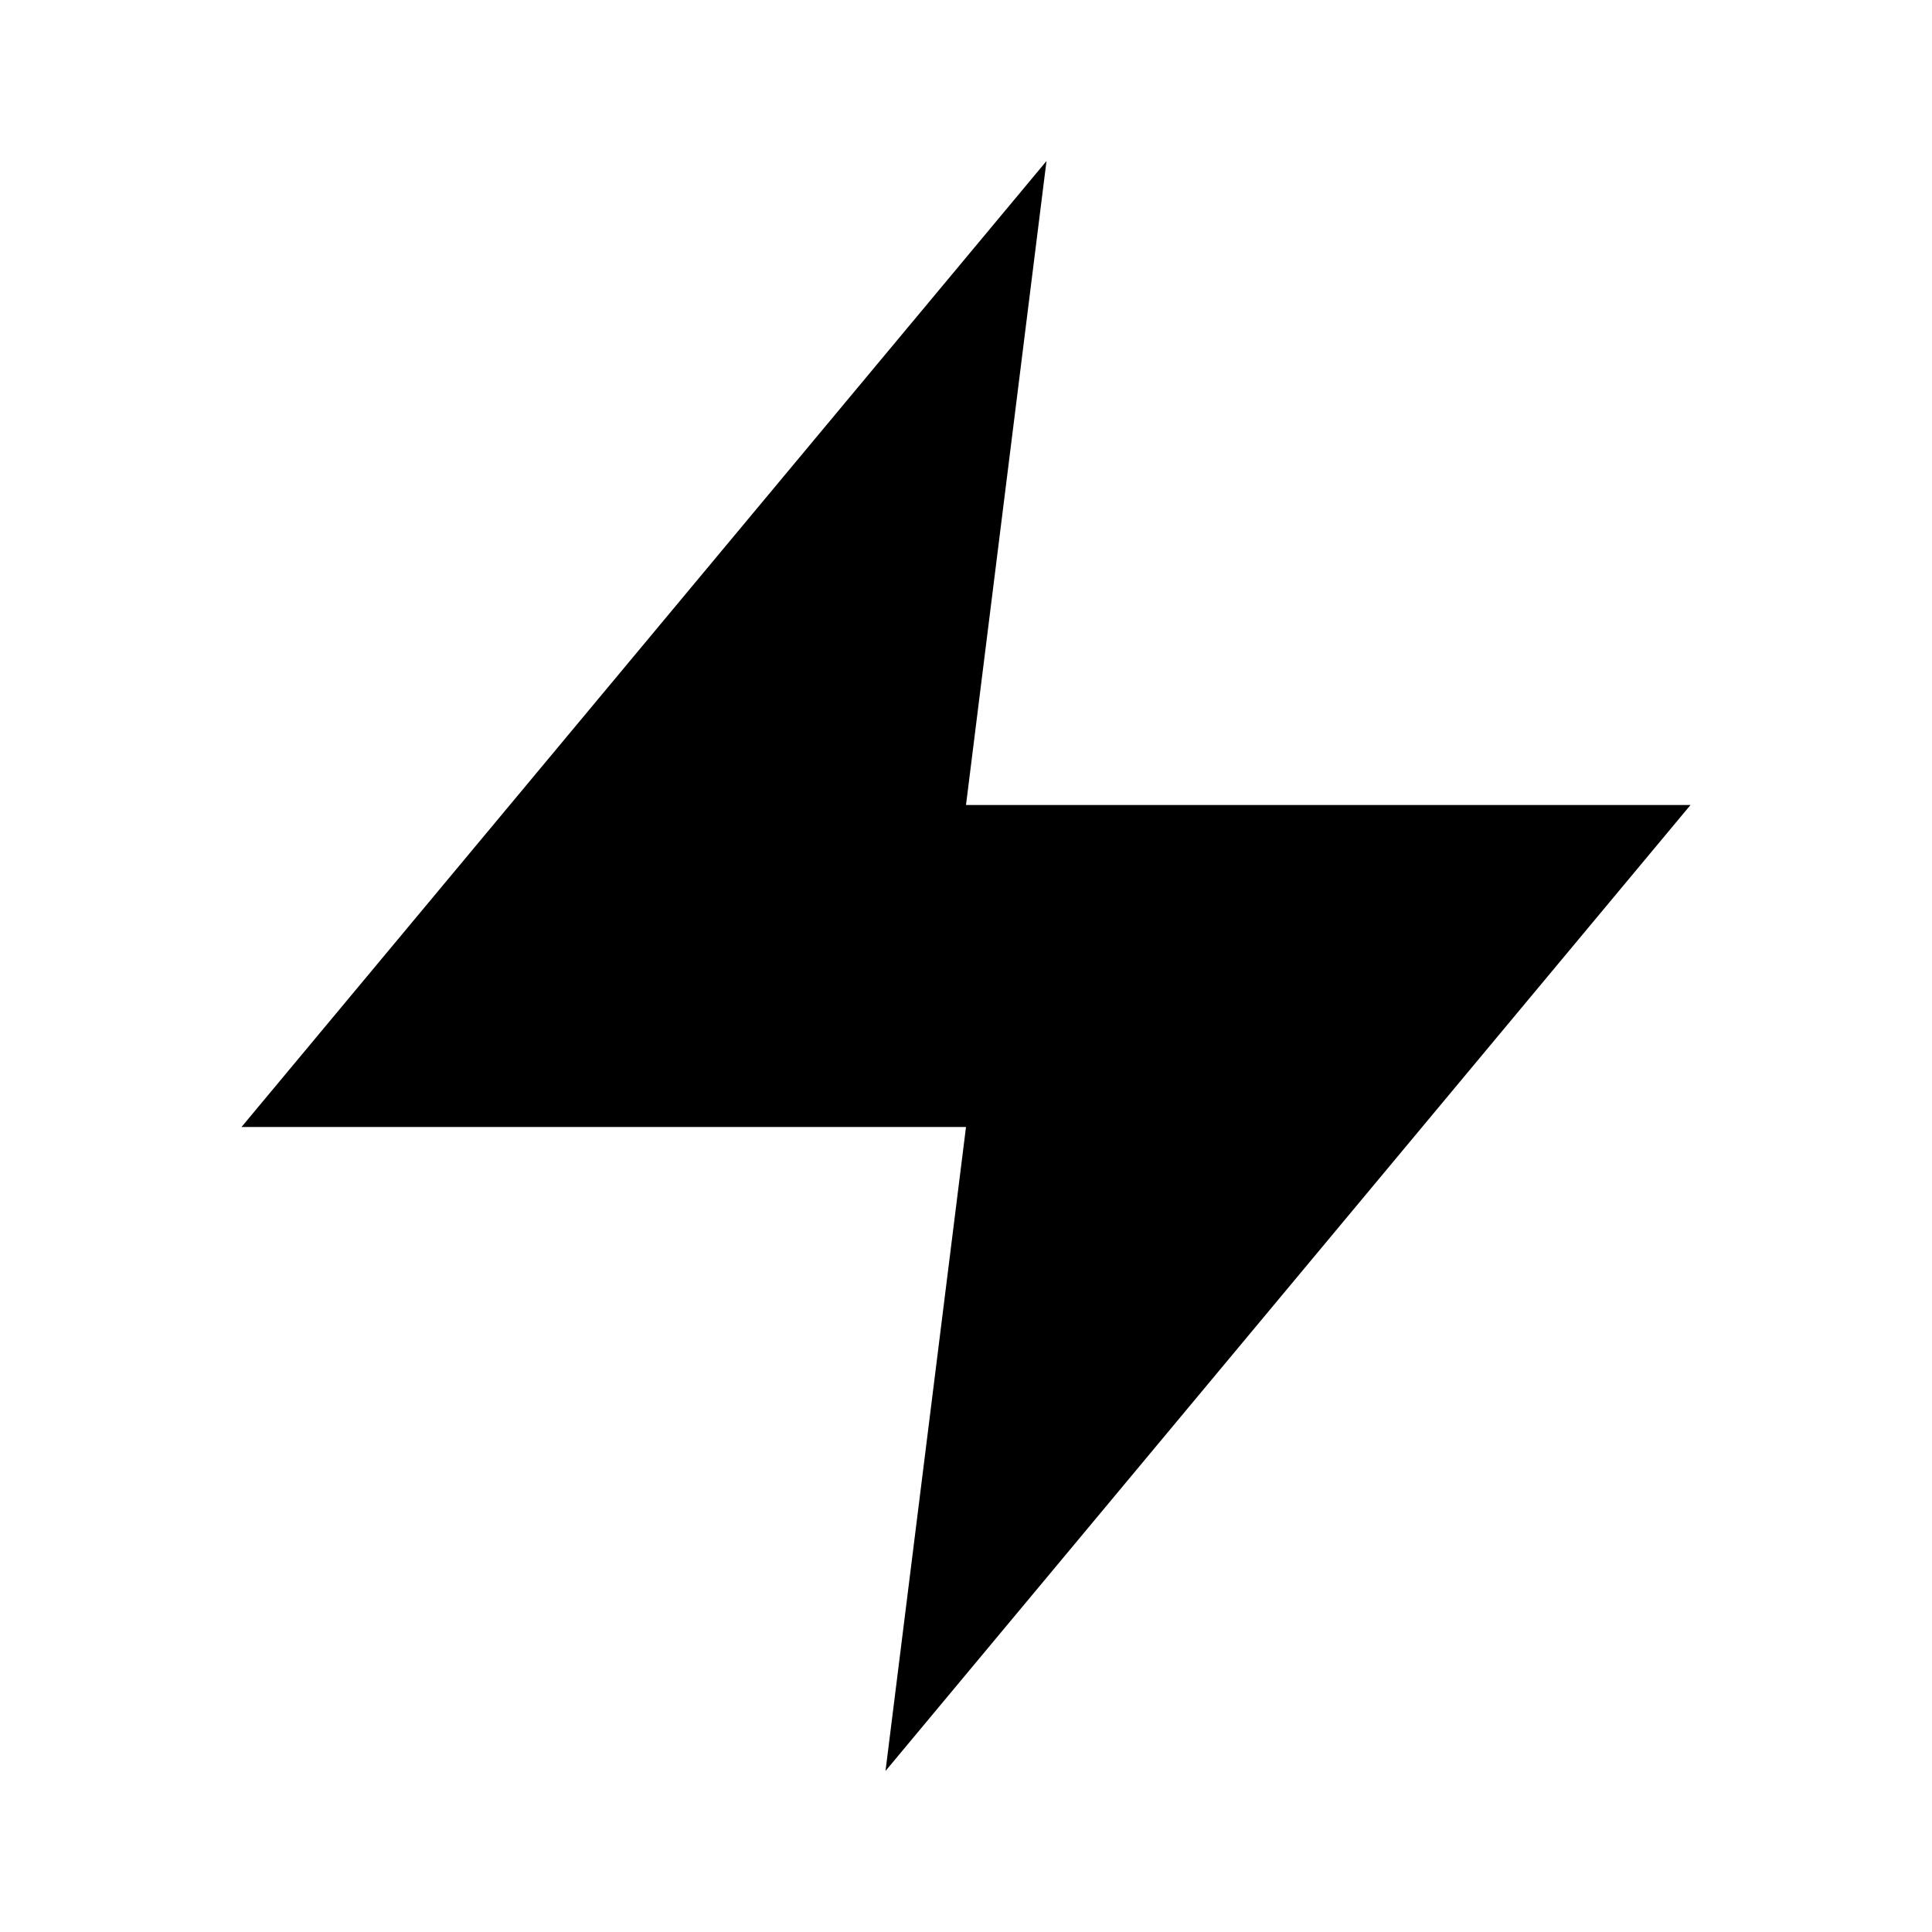
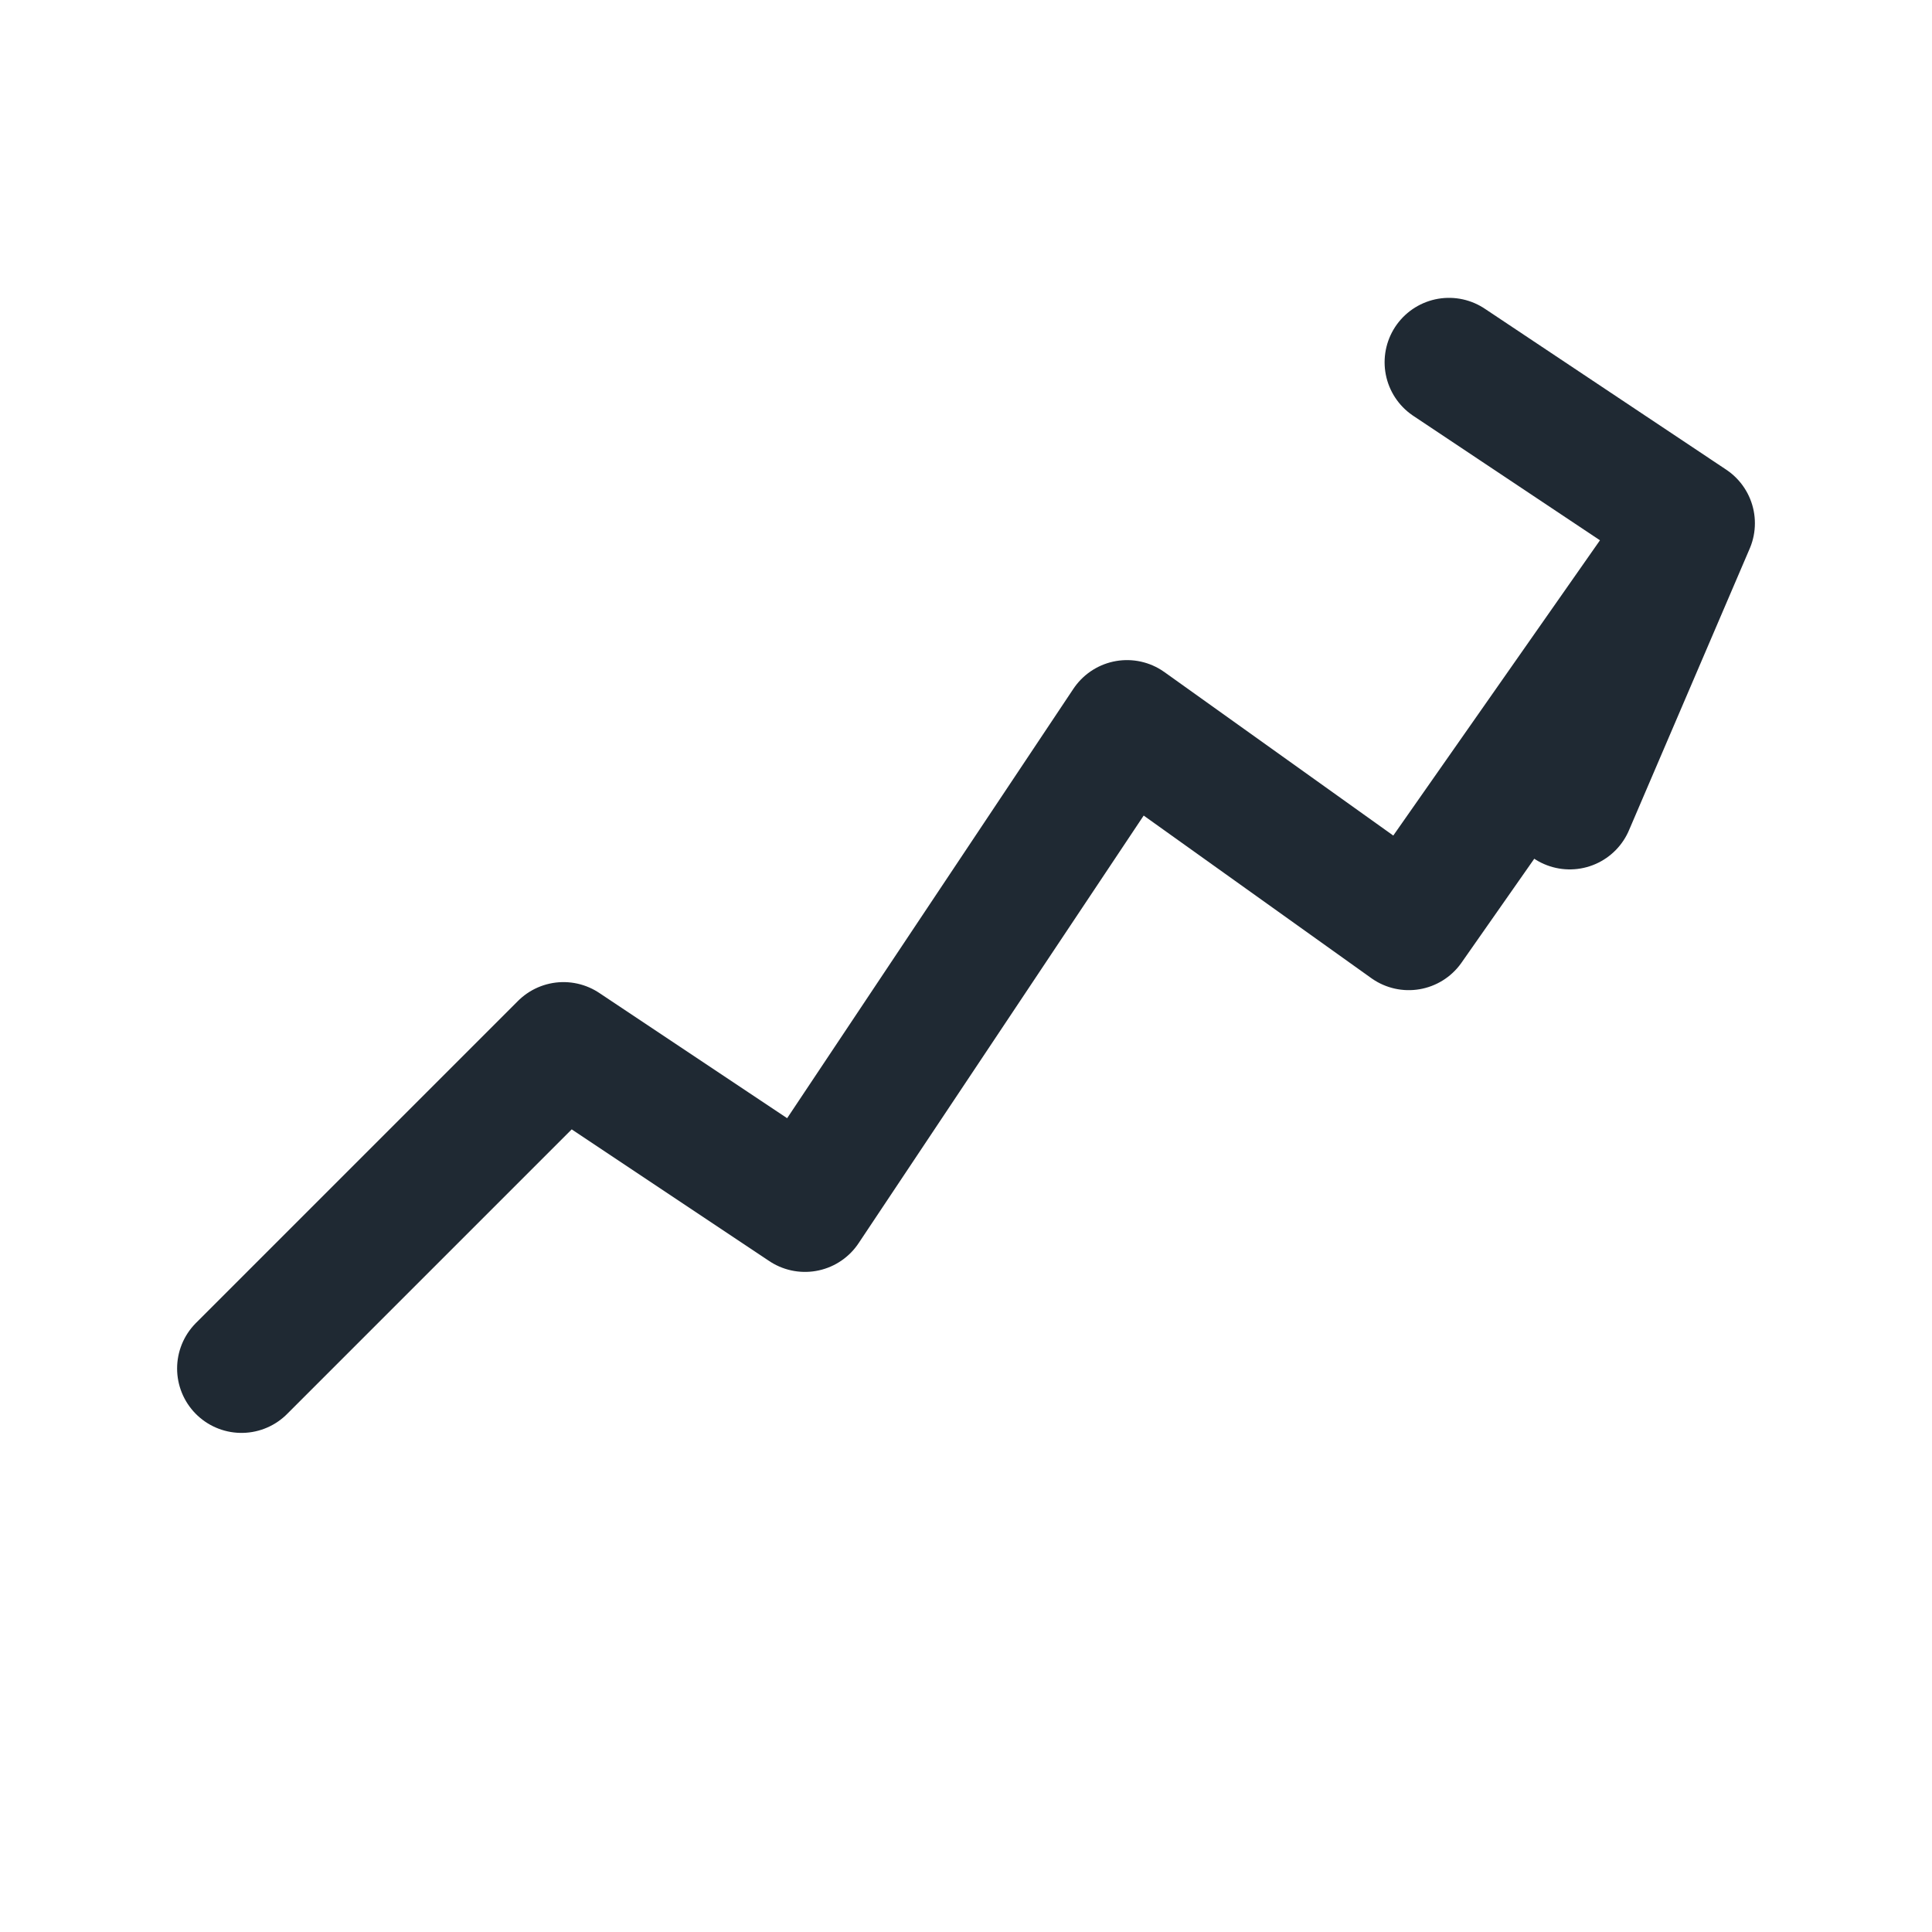
- <svg xmlns="http://www.w3.org/2000/svg" viewBox="0 0 24 24" fill="currentColor" stroke="none">
-   <polygon points="13 2 3 14 12 14 11 22 21 10 12 10 13 2" />
+ <svg xmlns="http://www.w3.org/2000/svg" viewBox="0 0 24 24" fill="none" stroke="#1F2933" stroke-width="1.6" stroke-linecap="round" stroke-linejoin="round">
+   <path d="M3 17 L7 13 L10 15 L14 9 L17.5 11.5 L21 6.5 M18 4.5 L21 6.5 L19.5 10" />
</svg>
